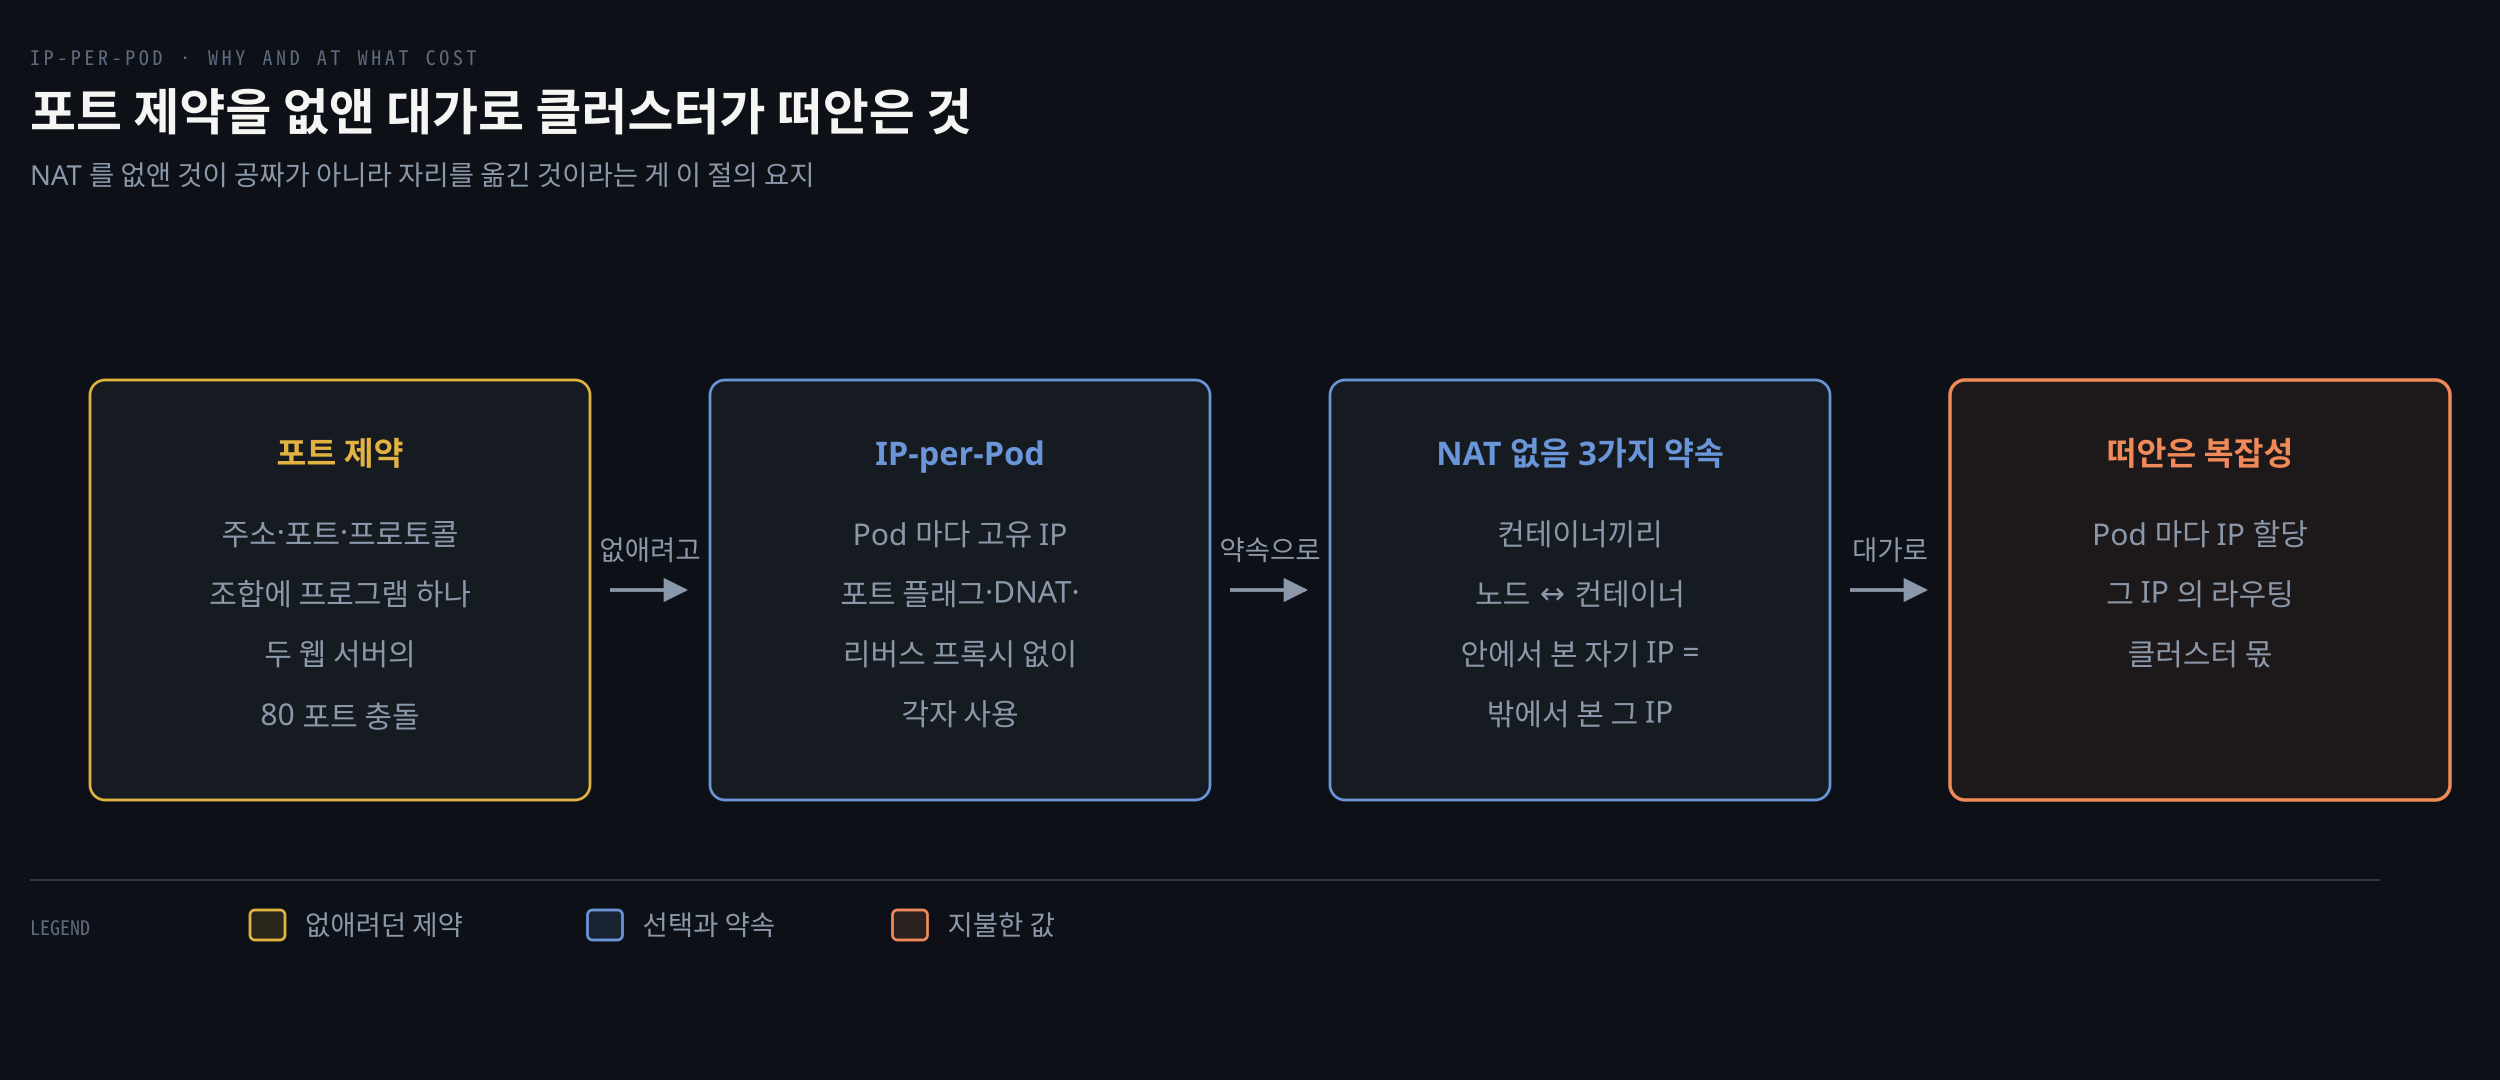
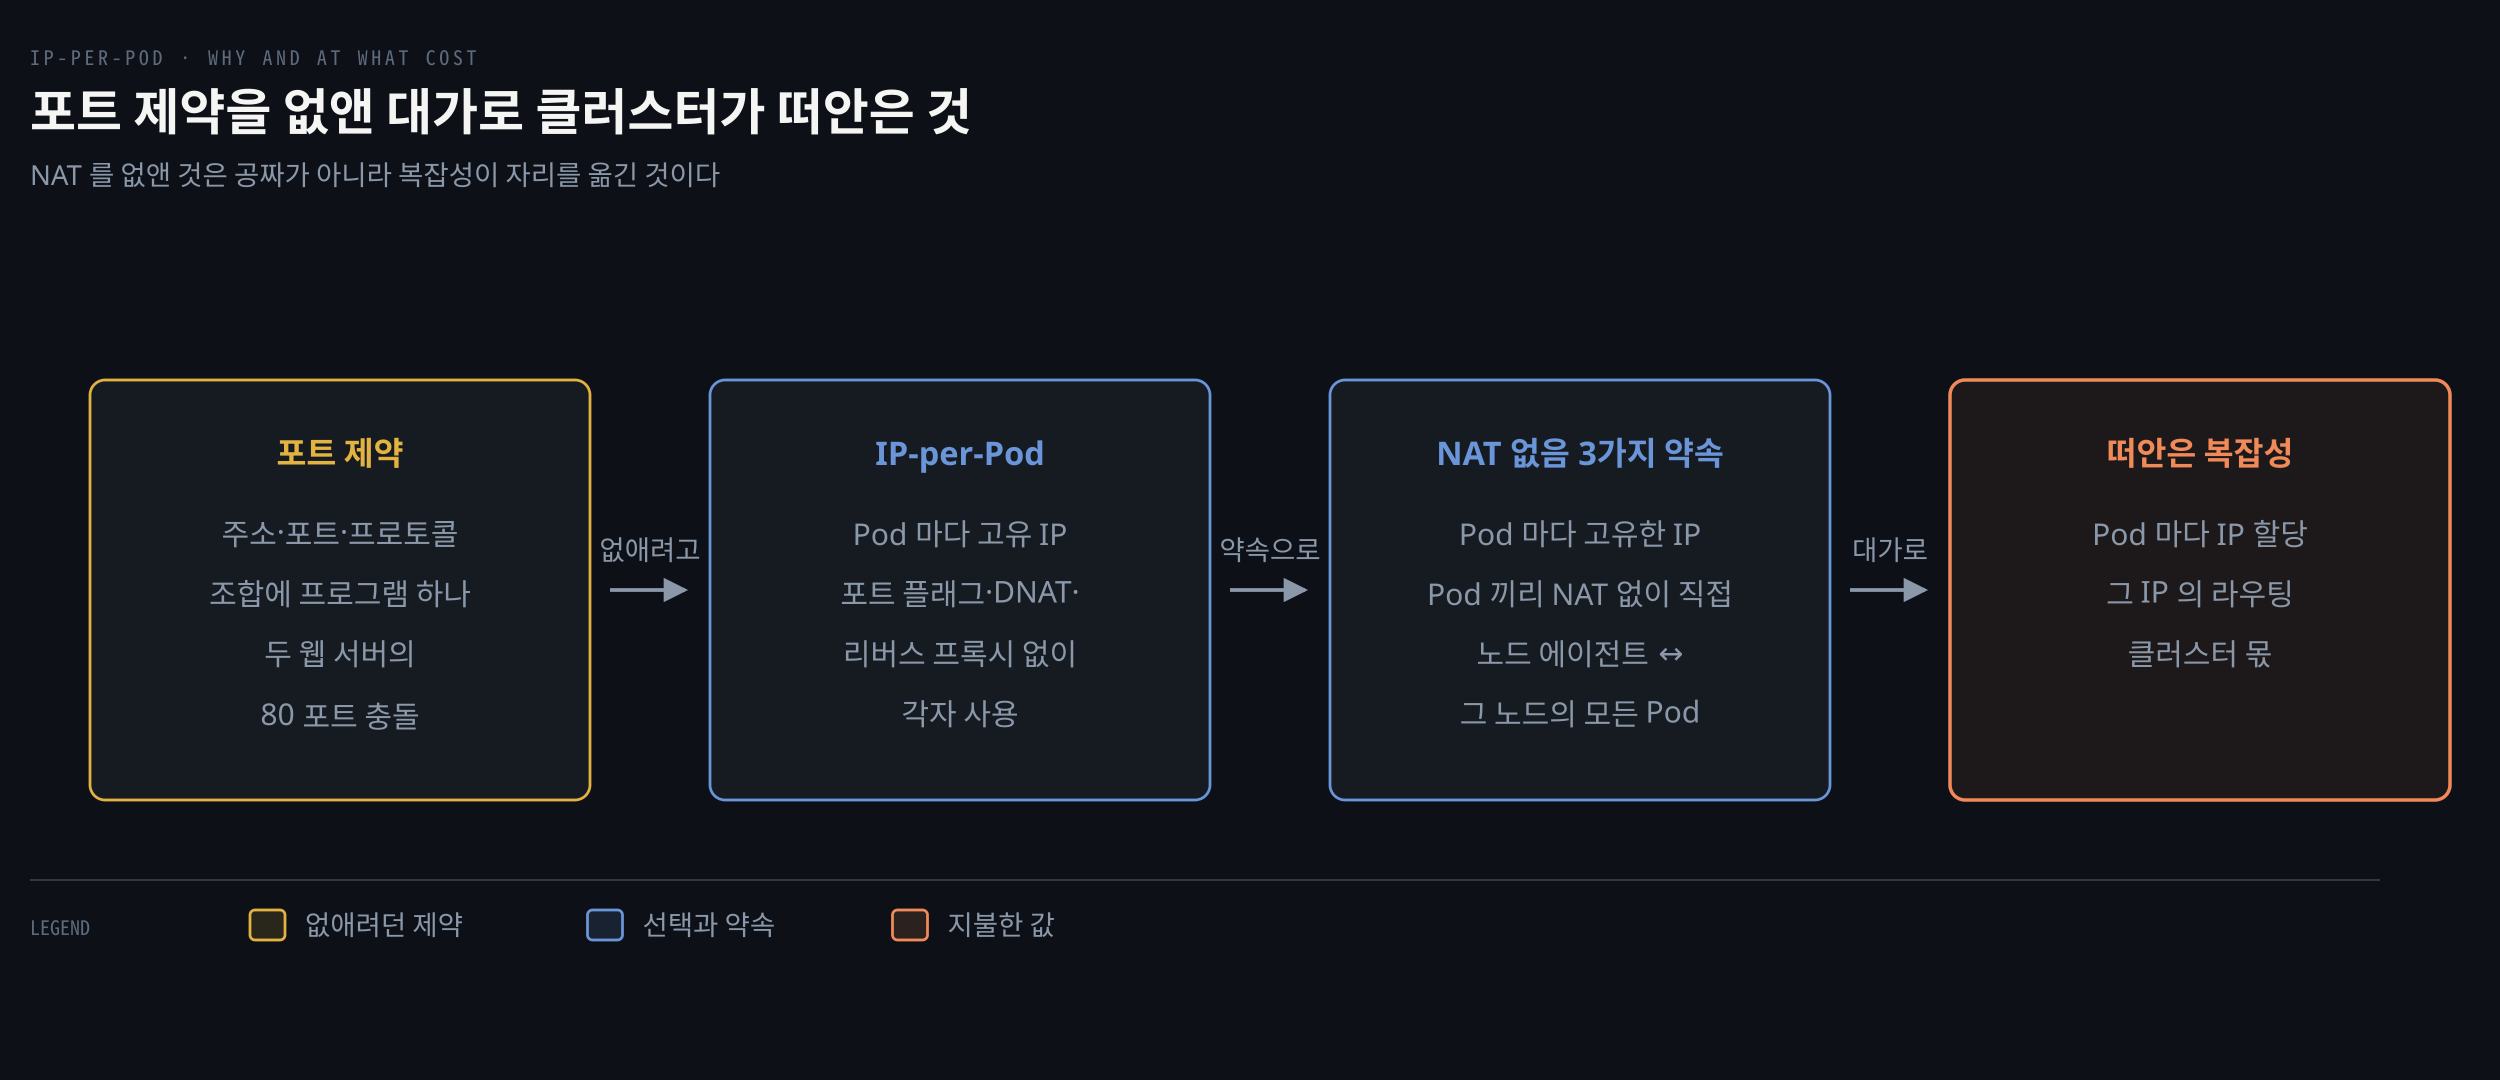
<svg xmlns="http://www.w3.org/2000/svg" viewBox="0 0 1000 432" width="100%" role="img" aria-labelledby="dt dd">
  <defs>
    <marker id="ar" viewBox="0 0 8 8" refX="7" refY="4" markerWidth="6.5" markerHeight="6.5" orient="auto">
      <path d="M0 0 L8 4 L0 8 z" fill="#8B98A9" />
    </marker>
    <marker id="ok" viewBox="0 0 8 8" refX="7" refY="4" markerWidth="6.5" markerHeight="6.5" orient="auto">
      <path d="M0 0 L8 4 L0 8 z" fill="#3FB98C" />
    </marker>
    <marker id="warn" viewBox="0 0 8 8" refX="7" refY="4" markerWidth="6.5" markerHeight="6.5" orient="auto">
      <path d="M0 0 L8 4 L0 8 z" fill="#E3B341" />
    </marker>
    <marker id="bad" viewBox="0 0 8 8" refX="7" refY="4" markerWidth="6.5" markerHeight="6.5" orient="auto">
      <path d="M0 0 L8 4 L0 8 z" fill="#F0616D" />
    </marker>
    <marker id="info" viewBox="0 0 8 8" refX="7" refY="4" markerWidth="6.5" markerHeight="6.5" orient="auto">
      <path d="M0 0 L8 4 L0 8 z" fill="#6A95D8" />
    </marker>
    <marker id="acc" viewBox="0 0 8 8" refX="7" refY="4" markerWidth="6.5" markerHeight="6.5" orient="auto">
      <path d="M0 0 L8 4 L0 8 z" fill="#F08A59" />
    </marker>
    <marker id="soft" viewBox="0 0 8 8" refX="7" refY="4" markerWidth="6.5" markerHeight="6.5" orient="auto">
      <path d="M0 0 L8 4 L0 8 z" fill="#5E6B7E" />
    </marker>
  </defs>
  <rect width="1000" height="432" fill="#0D1117" />
  <text x="12" y="26" font-family="'Geist Mono','Noto Sans Mono CJK KR',monospace" font-size="8" letter-spacing="0.18em" fill="#5E6B7E">IP-PER-POD · WHY AND AT WHAT COST</text>
  <text x="12" y="52" font-family="'Geist','Apple SD Gothic Neo','Noto Sans KR','Malgun Gothic',sans-serif" font-size="20" font-weight="600" fill="#F5F5F3">포트 제약을 없앤 대가로 클러스터가 떠안은 것</text>
-   <text x="12" y="74" font-family="'Geist','Apple SD Gothic Neo','Noto Sans KR','Malgun Gothic',sans-serif" font-size="11" fill="#8B98A9">NAT 를 없앤 것이 공짜가 아니라 자리를 옮긴 것이라는 게 이 절의 요지</text>
+   <text x="12" y="74" font-family="'Geist','Apple SD Gothic Neo','Noto Sans KR','Malgun Gothic',sans-serif" font-size="11" fill="#8B98A9">NAT 를 없앤 것은 공짜가 아니라 복잡성이 자리를 옮긴 것이다</text>
  <rect x="36" y="152" width="200" height="168" rx="6" fill="#161B22" stroke="#E3B341" stroke-width="1.1" />
  <text x="136" y="186" text-anchor="middle" font-family="'Geist','Apple SD Gothic Neo','Noto Sans KR','Malgun Gothic',sans-serif" font-size="13" font-weight="600" fill="#E3B341">포트 제약</text>
  <text x="136" y="218" text-anchor="middle" font-family="'Geist','Apple SD Gothic Neo','Noto Sans KR','Malgun Gothic',sans-serif" font-size="12" font-weight="400" fill="#8B98A9">주소·포트·프로토콜</text>
  <text x="136" y="242" text-anchor="middle" font-family="'Geist','Apple SD Gothic Neo','Noto Sans KR','Malgun Gothic',sans-serif" font-size="12" font-weight="400" fill="#8B98A9">조합에 프로그램 하나</text>
  <text x="136" y="266" text-anchor="middle" font-family="'Geist','Apple SD Gothic Neo','Noto Sans KR','Malgun Gothic',sans-serif" font-size="12" font-weight="400" fill="#8B98A9">두 웹 서버의</text>
  <text x="136" y="290" text-anchor="middle" font-family="'Geist','Apple SD Gothic Neo','Noto Sans KR','Malgun Gothic',sans-serif" font-size="12" font-weight="400" fill="#8B98A9">80 포트 충돌</text>
  <rect x="284" y="152" width="200" height="168" rx="6" fill="#161B22" stroke="#6A95D8" stroke-width="1.1" />
  <text x="384" y="186" text-anchor="middle" font-family="'Geist','Apple SD Gothic Neo','Noto Sans KR','Malgun Gothic',sans-serif" font-size="13" font-weight="600" fill="#6A95D8">IP-per-Pod</text>
  <text x="384" y="218" text-anchor="middle" font-family="'Geist','Apple SD Gothic Neo','Noto Sans KR','Malgun Gothic',sans-serif" font-size="12" font-weight="400" fill="#8B98A9">Pod 마다 고유 IP</text>
  <text x="384" y="242" text-anchor="middle" font-family="'Geist','Apple SD Gothic Neo','Noto Sans KR','Malgun Gothic',sans-serif" font-size="12" font-weight="400" fill="#8B98A9">포트 플래그·DNAT·</text>
  <text x="384" y="266" text-anchor="middle" font-family="'Geist','Apple SD Gothic Neo','Noto Sans KR','Malgun Gothic',sans-serif" font-size="12" font-weight="400" fill="#8B98A9">리버스 프록시 없이</text>
  <text x="384" y="290" text-anchor="middle" font-family="'Geist','Apple SD Gothic Neo','Noto Sans KR','Malgun Gothic',sans-serif" font-size="12" font-weight="400" fill="#8B98A9">각자 사용</text>
  <rect x="532" y="152" width="200" height="168" rx="6" fill="#161B22" stroke="#6A95D8" stroke-width="1.1" />
  <text x="632" y="186" text-anchor="middle" font-family="'Geist','Apple SD Gothic Neo','Noto Sans KR','Malgun Gothic',sans-serif" font-size="13" font-weight="600" fill="#6A95D8">NAT 없음 3가지 약속</text>
-   <text x="632" y="218" text-anchor="middle" font-family="'Geist','Apple SD Gothic Neo','Noto Sans KR','Malgun Gothic',sans-serif" font-size="12" font-weight="400" fill="#8B98A9">컨테이너끼리</text>
-   <text x="632" y="242" text-anchor="middle" font-family="'Geist','Apple SD Gothic Neo','Noto Sans KR','Malgun Gothic',sans-serif" font-size="12" font-weight="400" fill="#8B98A9">노드 ↔ 컨테이너</text>
-   <text x="632" y="266" text-anchor="middle" font-family="'Geist','Apple SD Gothic Neo','Noto Sans KR','Malgun Gothic',sans-serif" font-size="12" font-weight="400" fill="#8B98A9">안에서 본 자기 IP =</text>
-   <text x="632" y="290" text-anchor="middle" font-family="'Geist','Apple SD Gothic Neo','Noto Sans KR','Malgun Gothic',sans-serif" font-size="12" font-weight="400" fill="#8B98A9">밖에서 본 그 IP</text>
+   <text x="632" y="218" text-anchor="middle" font-family="'Geist','Apple SD Gothic Neo','Noto Sans KR','Malgun Gothic',sans-serif" font-size="12" font-weight="400" fill="#8B98A9">Pod 마다 고유한 IP</text>
+   <text x="632" y="242" text-anchor="middle" font-family="'Geist','Apple SD Gothic Neo','Noto Sans KR','Malgun Gothic',sans-serif" font-size="12" font-weight="400" fill="#8B98A9">Pod 끼리 NAT 없이 직접</text>
+   <text x="632" y="266" text-anchor="middle" font-family="'Geist','Apple SD Gothic Neo','Noto Sans KR','Malgun Gothic',sans-serif" font-size="12" font-weight="400" fill="#8B98A9">노드 에이전트 ↔</text>
+   <text x="632" y="290" text-anchor="middle" font-family="'Geist','Apple SD Gothic Neo','Noto Sans KR','Malgun Gothic',sans-serif" font-size="12" font-weight="400" fill="#8B98A9">그 노드의 모든 Pod</text>
  <rect x="780" y="152" width="200" height="168" rx="6" fill="#F08A5912" stroke="#F08A59" stroke-width="1.4" />
  <text x="880" y="186" text-anchor="middle" font-family="'Geist','Apple SD Gothic Neo','Noto Sans KR','Malgun Gothic',sans-serif" font-size="13" font-weight="600" fill="#F08A59">떠안은 복잡성</text>
  <text x="880" y="218" text-anchor="middle" font-family="'Geist','Apple SD Gothic Neo','Noto Sans KR','Malgun Gothic',sans-serif" font-size="12" font-weight="400" fill="#8B98A9">Pod 마다 IP 할당</text>
  <text x="880" y="242" text-anchor="middle" font-family="'Geist','Apple SD Gothic Neo','Noto Sans KR','Malgun Gothic',sans-serif" font-size="12" font-weight="400" fill="#8B98A9">그 IP 의 라우팅</text>
  <text x="880" y="266" text-anchor="middle" font-family="'Geist','Apple SD Gothic Neo','Noto Sans KR','Malgun Gothic',sans-serif" font-size="12" font-weight="400" fill="#8B98A9">클러스터 몫</text>
  <path d="M 244 236 L 274 236" fill="none" stroke="#8B98A9" stroke-width="1.5" marker-end="url(#ar)" />
  <text x="260" y="224" text-anchor="middle" font-family="'Geist','Apple SD Gothic Neo','Noto Sans KR','Malgun Gothic',sans-serif" font-size="11" font-weight="400" fill="#8B98A9">없애려고</text>
  <path d="M 492 236 L 522 236" fill="none" stroke="#8B98A9" stroke-width="1.5" marker-end="url(#ar)" />
  <text x="508" y="224" text-anchor="middle" font-family="'Geist','Apple SD Gothic Neo','Noto Sans KR','Malgun Gothic',sans-serif" font-size="11" font-weight="400" fill="#8B98A9">약속으로</text>
  <path d="M 740 236 L 770 236" fill="none" stroke="#8B98A9" stroke-width="1.5" marker-end="url(#ar)" />
  <text x="756" y="224" text-anchor="middle" font-family="'Geist','Apple SD Gothic Neo','Noto Sans KR','Malgun Gothic',sans-serif" font-size="11" font-weight="400" fill="#8B98A9">대가로</text>
  <line x1="12" y1="352" x2="952" y2="352" stroke="rgba(191,192,192,0.22)" stroke-width="0.8" />
  <text x="12" y="374" text-anchor="start" font-family="'Geist Mono','Noto Sans Mono CJK KR',monospace" font-size="8" font-weight="400" fill="#5E6B7E">LEGEND</text>
  <rect x="100" y="364" width="14" height="12" rx="2" fill="#E3B34122" stroke="#E3B341" stroke-width="1.1" />
  <text x="122" y="374" text-anchor="start" font-family="'Geist','Apple SD Gothic Neo','Noto Sans KR','Malgun Gothic',sans-serif" font-size="11" font-weight="400" fill="#8B98A9">없애려던 제약</text>
  <rect x="235" y="364" width="14" height="12" rx="2" fill="#6A95D822" stroke="#6A95D8" stroke-width="1.1" />
  <text x="257" y="374" text-anchor="start" font-family="'Geist','Apple SD Gothic Neo','Noto Sans KR','Malgun Gothic',sans-serif" font-size="11" font-weight="400" fill="#8B98A9">선택과 약속</text>
  <rect x="357" y="364" width="14" height="12" rx="2" fill="#F08A5922" stroke="#F08A59" stroke-width="1.1" />
  <text x="379" y="374" text-anchor="start" font-family="'Geist','Apple SD Gothic Neo','Noto Sans KR','Malgun Gothic',sans-serif" font-size="11" font-weight="400" fill="#8B98A9">지불한 값</text>
</svg>
